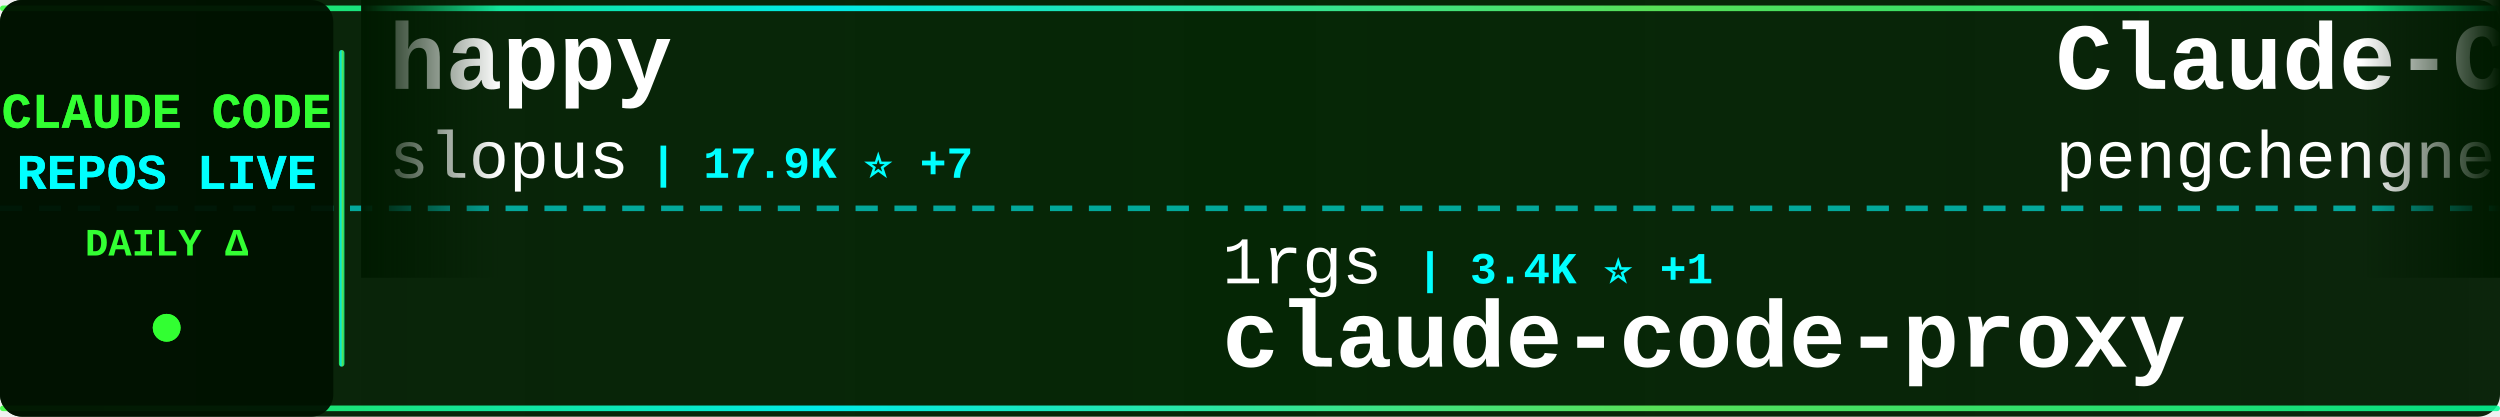
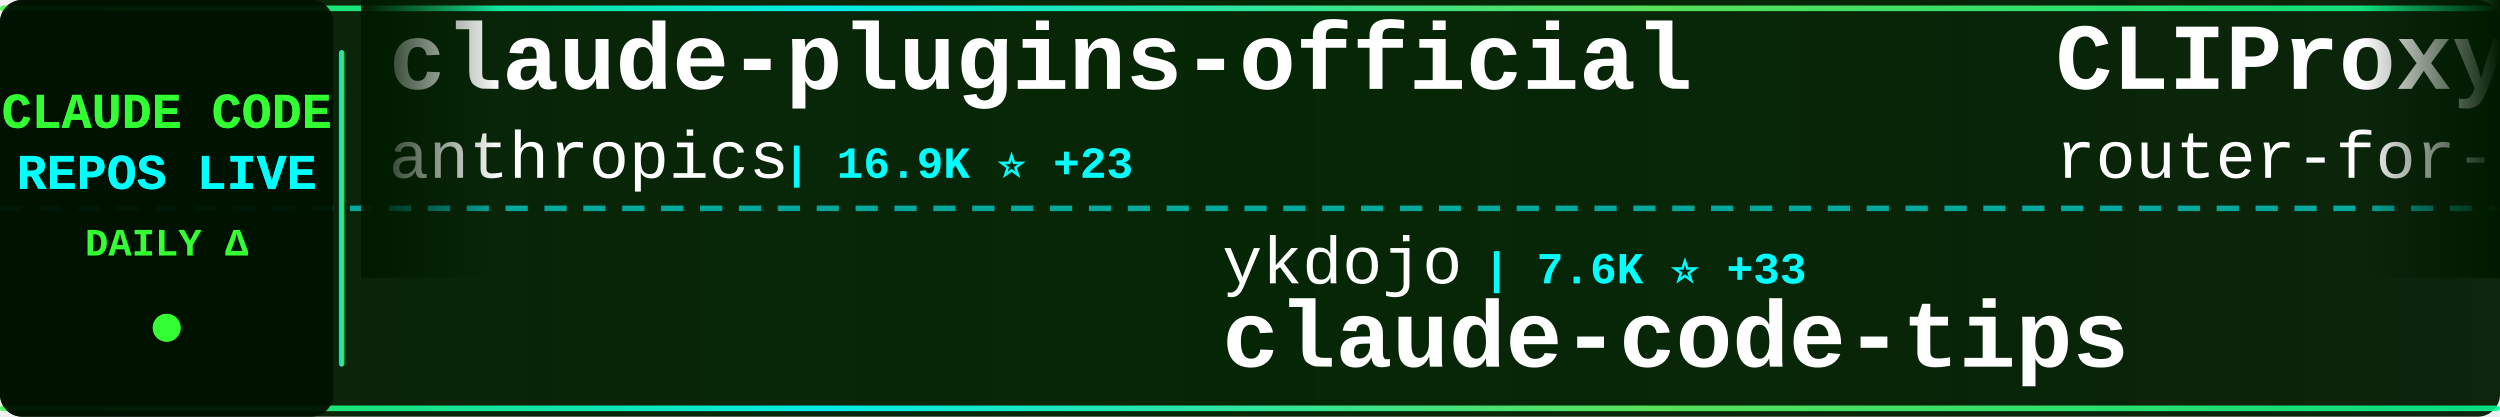
<svg xmlns="http://www.w3.org/2000/svg" width="900" height="150">
  <defs>
    <linearGradient id="tickerBg" x1="0%" y1="0%" x2="100%" y2="0%">
      <stop offset="0%" style="stop-color:#001a00;stop-opacity:0.95" />
      <stop offset="50%" style="stop-color:#002200;stop-opacity:0.98" />
      <stop offset="100%" style="stop-color:#001a00;stop-opacity:0.95" />
    </linearGradient>
    <linearGradient id="borderGrad" x1="0%" y1="0%" x2="100%" y2="0%">
      <stop offset="0%" style="stop-color:#33ff33;stop-opacity:0.85">
        <animate attributeName="stop-opacity" values="0.85;1;0.85" dur="2s" repeatCount="indefinite" />
      </stop>
      <stop offset="33%" style="stop-color:#00ffff;stop-opacity:0.9">
        <animate attributeName="stop-opacity" values="0.9;1;0.9" dur="2.2s" repeatCount="indefinite" />
      </stop>
      <stop offset="66%" style="stop-color:#66ff66;stop-opacity:0.85">
        <animate attributeName="stop-opacity" values="0.85;1;0.85" dur="1.8s" repeatCount="indefinite" />
      </stop>
      <stop offset="100%" style="stop-color:#00ff99;stop-opacity:0.85">
        <animate attributeName="stop-opacity" values="0.85;1;0.85" dur="2s" repeatCount="indefinite" />
      </stop>
    </linearGradient>
    <filter id="textGlow">
      <feGaussianBlur stdDeviation="0.1" result="coloredBlur" />
      <feMerge>
        <feMergeNode in="coloredBlur" />
        <feMergeNode in="SourceGraphic" />
      </feMerge>
    </filter>
    <filter id="metricGlow">
      <feGaussianBlur stdDeviation="0.2" result="coloredBlur" />
      <feMerge>
        <feMergeNode in="coloredBlur" />
        <feMergeNode in="SourceGraphic" />
      </feMerge>
    </filter>
    <linearGradient id="leftFade" x1="0%" y1="0%" x2="100%" y2="0%">
      <stop offset="0%" style="stop-color:#001a00;stop-opacity:1" />
      <stop offset="100%" style="stop-color:#001a00;stop-opacity:0" />
    </linearGradient>
    <linearGradient id="rightFade" x1="0%" y1="0%" x2="100%" y2="0%">
      <stop offset="0%" style="stop-color:#001a00;stop-opacity:0" />
      <stop offset="100%" style="stop-color:#001a00;stop-opacity:1" />
    </linearGradient>
  </defs>
  <rect width="900" height="150" fill="url(#tickerBg)" rx="8" />
  <rect x="0" y="2" width="900" height="2" fill="url(#borderGrad)" rx="1" />
  <rect x="0" y="146" width="900" height="2" fill="url(#borderGrad)" rx="1" />
  <line x1="0" y1="75" x2="900" y2="75" stroke="#00ffff" stroke-width="2" stroke-dasharray="8 6" opacity="0.6" />
  <rect x="0" y="0" width="120" height="150" fill="#001100" opacity="0.95" rx="8" />
  <text x="60" y="46" font-family="'Courier New', monospace" font-size="18" font-weight="bold" fill="#33ff33" text-anchor="middle" filter="url(#textGlow)">
    CLAUDE CODE
  </text>
  <text x="60" y="68" font-family="'Courier New', monospace" font-size="18" font-weight="bold" fill="#00ffff" text-anchor="middle" filter="url(#textGlow)">
    REPOS LIVE
  </text>
  <text x="60" y="92" font-family="'Courier New', monospace" font-size="14" font-weight="bold" fill="#33ff33" text-anchor="middle">
    DAILY Δ
  </text>
  <circle cx="60" cy="118" r="5" fill="#33ff33" filter="url(#metricGlow)">
    <animate attributeName="r" values="4;6;4" dur="1.5s" repeatCount="indefinite" />
    <animate attributeName="opacity" values="0.6;1;0.6" dur="1.5s" repeatCount="indefinite" />
  </circle>
  <rect x="122" y="18" width="2" height="114" fill="url(#borderGrad)" rx="1" />
  <clipPath id="tickerClip">
    <rect x="130" y="0" width="770" height="150" />
  </clipPath>
  <g clip-path="url(#tickerClip)">
    <g id="tickerItems">
      <animateTransform attributeName="transform" attributeType="XML" type="translate" from="0 0" to="-3000 0" dur="54s" repeatCount="indefinite" />
      <g transform="translate(0, 0)">
-         <text x="140" y="32" font-family="'Courier New', monospace" font-size="34" font-weight="bold" fill="#ffffff">happy</text>
-         <text x="140" y="64" font-family="'Courier New', monospace" font-size="24" font-weight="normal" fill="#ffffff" opacity="1.0">slopus</text>
-         <text x="234" y="64" font-family="'Courier New', monospace" font-size="16" font-weight="bold" fill="#00ffff"> | 17.9K ⭐ +7</text>
+         <text x="140" y="32" font-family="'Courier New', monospace" font-size="34" font-weight="bold" fill="#ffffff">claude-plugins-official</text>
+         <text x="140" y="64" font-family="'Courier New', monospace" font-size="24" font-weight="normal" fill="#ffffff" opacity="1.0">anthropics</text>
+         <text x="282" y="64" font-family="'Courier New', monospace" font-size="16" font-weight="bold" fill="#00ffff"> | 16.9K ⭐ +23</text>
      </g>
      <g transform="translate(300, 0)">
-         <text x="140" y="102" font-family="'Courier New', monospace" font-size="24" font-weight="normal" fill="#ffffff" opacity="1.0">1rgs</text>
-         <text x="210" y="102" font-family="'Courier New', monospace" font-size="16" font-weight="bold" fill="#00ffff"> | 3.4K ⭐ +1</text>
-         <text x="140" y="132" font-family="'Courier New', monospace" font-size="34" font-weight="bold" fill="#ffffff">claude-code-proxy</text>
+         <text x="140" y="102" font-family="'Courier New', monospace" font-size="24" font-weight="normal" fill="#ffffff" opacity="1.0">ykdojo</text>
+         <text x="234" y="102" font-family="'Courier New', monospace" font-size="16" font-weight="bold" fill="#00ffff"> | 7.6K ⭐ +33</text>
+         <text x="140" y="132" font-family="'Courier New', monospace" font-size="34" font-weight="bold" fill="#ffffff">claude-code-tips</text>
      </g>
      <g transform="translate(600, 0)">
-         <text x="140" y="32" font-family="'Courier New', monospace" font-size="34" font-weight="bold" fill="#ffffff">Claude-Code</text>
-         <text x="140" y="64" font-family="'Courier New', monospace" font-size="24" font-weight="normal" fill="#ffffff" opacity="1.0">pengchengneo</text>
-         <text x="306" y="64" font-family="'Courier New', monospace" font-size="16" font-weight="bold" fill="#00ffff"> | 1.2K ⭐ +1</text>
+         <text x="140" y="32" font-family="'Courier New', monospace" font-size="34" font-weight="bold" fill="#ffffff">CLIProxyAPI</text>
+         <text x="140" y="64" font-family="'Courier New', monospace" font-size="24" font-weight="normal" fill="#ffffff" opacity="1.0">router-for-me</text>
+         <text x="318" y="64" font-family="'Courier New', monospace" font-size="16" font-weight="bold" fill="#00ffff"> | 25.8K ⭐ +117</text>
      </g>
      <g transform="translate(900, 0)">
-         <text x="140" y="102" font-family="'Courier New', monospace" font-size="24" font-weight="normal" fill="#ffffff" opacity="1.0">huangserva</text>
-         <text x="282" y="102" font-family="'Courier New', monospace" font-size="16" font-weight="bold" fill="#00ffff"> | 551 ⭐</text>
-         <text x="140" y="132" font-family="'Courier New', monospace" font-size="34" font-weight="bold" fill="#ffffff">claude-code-cli</text>
+         <text x="140" y="102" font-family="'Courier New', monospace" font-size="24" font-weight="normal" fill="#ffffff" opacity="1.0">NanmiCoder</text>
+         <text x="282" y="102" font-family="'Courier New', monospace" font-size="16" font-weight="bold" fill="#00ffff"> | 5.9K ⭐ +19</text>
+         <text x="140" y="132" font-family="'Courier New', monospace" font-size="34" font-weight="bold" fill="#ffffff">cc-haha</text>
      </g>
      <g transform="translate(1200, 0)">
-         <text x="140" y="32" font-family="'Courier New', monospace" font-size="34" font-weight="bold" fill="#ffffff">claude-skills</text>
-         <text x="140" y="64" font-family="'Courier New', monospace" font-size="24" font-weight="normal" fill="#ffffff" opacity="1.0">alirezarezvani</text>
-         <text x="330" y="64" font-family="'Courier New', monospace" font-size="16" font-weight="bold" fill="#00ffff"> | 10.9K ⭐ +46</text>
+         <text x="140" y="32" font-family="'Courier New', monospace" font-size="34" font-weight="bold" fill="#ffffff">claude-code</text>
+         <text x="140" y="64" font-family="'Courier New', monospace" font-size="24" font-weight="normal" fill="#ffffff" opacity="1.0">jarmuine</text>
+         <text x="258" y="64" font-family="'Courier New', monospace" font-size="16" font-weight="bold" fill="#00ffff"> | 2.0K ⭐ +1</text>
      </g>
      <g transform="translate(1500, 0)">
-         <text x="140" y="102" font-family="'Courier New', monospace" font-size="24" font-weight="normal" fill="#ffffff" opacity="1.0">kodu-ai</text>
-         <text x="246" y="102" font-family="'Courier New', monospace" font-size="16" font-weight="bold" fill="#00ffff"> | 5.3K ⭐ -1</text>
-         <text x="140" y="132" font-family="'Courier New', monospace" font-size="34" font-weight="bold" fill="#ffffff">claude-coder</text>
+         <text x="140" y="102" font-family="'Courier New', monospace" font-size="24" font-weight="normal" fill="#ffffff" opacity="1.0">lorryjovens-hub</text>
+         <text x="342" y="102" font-family="'Courier New', monospace" font-size="16" font-weight="bold" fill="#00ffff"> | 1.3K ⭐ +6</text>
+         <text x="140" y="132" font-family="'Courier New', monospace" font-size="34" font-weight="bold" fill="#ffffff">claude-code-rust</text>
      </g>
      <g transform="translate(1800, 0)">
-         <text x="140" y="32" font-family="'Courier New', monospace" font-size="34" font-weight="bold" fill="#ffffff">claude-code-rev</text>
-         <text x="140" y="64" font-family="'Courier New', monospace" font-size="24" font-weight="normal" fill="#ffffff" opacity="1.0">oboard</text>
-         <text x="234" y="64" font-family="'Courier New', monospace" font-size="16" font-weight="bold" fill="#00ffff"> | 2.9K ⭐ +2</text>
+         <text x="140" y="32" font-family="'Courier New', monospace" font-size="34" font-weight="bold" fill="#ffffff">claude-code-ultimate-gui...</text>
+         <text x="140" y="64" font-family="'Courier New', monospace" font-size="24" font-weight="normal" fill="#ffffff" opacity="1.0">FlorianBruniaux</text>
+         <text x="342" y="64" font-family="'Courier New', monospace" font-size="16" font-weight="bold" fill="#00ffff"> | 3.3K ⭐ +35</text>
      </g>
      <g transform="translate(2100, 0)">
-         <text x="140" y="102" font-family="'Courier New', monospace" font-size="24" font-weight="normal" fill="#ffffff" opacity="1.0">OneRedOak</text>
-         <text x="270" y="102" font-family="'Courier New', monospace" font-size="16" font-weight="bold" fill="#00ffff"> | 3.8K ⭐</text>
-         <text x="140" y="132" font-family="'Courier New', monospace" font-size="34" font-weight="bold" fill="#ffffff">claude-code-workflows</text>
+         <text x="140" y="102" font-family="'Courier New', monospace" font-size="24" font-weight="normal" fill="#ffffff" opacity="1.0">AICoderTudou</text>
+         <text x="306" y="102" font-family="'Courier New', monospace" font-size="16" font-weight="bold" fill="#00ffff"> | 475 ⭐ +1</text>
+         <text x="140" y="132" font-family="'Courier New', monospace" font-size="34" font-weight="bold" fill="#ffffff">claude-code-tudou</text>
      </g>
      <g transform="translate(2400, 0)">
-         <text x="140" y="32" font-family="'Courier New', monospace" font-size="34" font-weight="bold" fill="#ffffff">claude-code-router</text>
-         <text x="140" y="64" font-family="'Courier New', monospace" font-size="24" font-weight="normal" fill="#ffffff" opacity="1.0">musistudio</text>
-         <text x="282" y="64" font-family="'Courier New', monospace" font-size="16" font-weight="bold" fill="#00ffff"> | 32.2K ⭐ +7</text>
+         <text x="140" y="32" font-family="'Courier New', monospace" font-size="34" font-weight="bold" fill="#ffffff">claude-code-webui</text>
+         <text x="140" y="64" font-family="'Courier New', monospace" font-size="24" font-weight="normal" fill="#ffffff" opacity="1.0">sugyan</text>
+         <text x="234" y="64" font-family="'Courier New', monospace" font-size="16" font-weight="bold" fill="#00ffff"> | 1.0K ⭐</text>
      </g>
      <g transform="translate(2700, 0)">
-         <text x="140" y="102" font-family="'Courier New', monospace" font-size="24" font-weight="normal" fill="#ffffff" opacity="1.0">shareAI-lab</text>
-         <text x="294" y="102" font-family="'Courier New', monospace" font-size="16" font-weight="bold" fill="#00ffff"> | 52.8K ⭐ +29</text>
-         <text x="140" y="132" font-family="'Courier New', monospace" font-size="34" font-weight="bold" fill="#ffffff">learn-claude-code</text>
+         <text x="140" y="102" font-family="'Courier New', monospace" font-size="24" font-weight="normal" fill="#ffffff" opacity="1.0">Onewon</text>
+         <text x="234" y="102" font-family="'Courier New', monospace" font-size="16" font-weight="bold" fill="#00ffff"> | 173 ⭐</text>
+         <text x="140" y="132" font-family="'Courier New', monospace" font-size="34" font-weight="bold" fill="#ffffff">claude-code</text>
      </g>
      <g transform="translate(3000, 0)">
-         <text x="140" y="32" font-family="'Courier New', monospace" font-size="34" font-weight="bold" fill="#ffffff">happy</text>
-         <text x="140" y="64" font-family="'Courier New', monospace" font-size="24" font-weight="normal" fill="#ffffff" opacity="1.0">slopus</text>
-         <text x="234" y="64" font-family="'Courier New', monospace" font-size="16" font-weight="bold" fill="#00ffff"> | 17.9K ⭐ +7</text>
+         <text x="140" y="32" font-family="'Courier New', monospace" font-size="34" font-weight="bold" fill="#ffffff">claude-plugins-official</text>
+         <text x="140" y="64" font-family="'Courier New', monospace" font-size="24" font-weight="normal" fill="#ffffff" opacity="1.0">anthropics</text>
+         <text x="282" y="64" font-family="'Courier New', monospace" font-size="16" font-weight="bold" fill="#00ffff"> | 16.9K ⭐ +23</text>
      </g>
      <g transform="translate(3300, 0)">
-         <text x="140" y="102" font-family="'Courier New', monospace" font-size="24" font-weight="normal" fill="#ffffff" opacity="1.0">1rgs</text>
-         <text x="210" y="102" font-family="'Courier New', monospace" font-size="16" font-weight="bold" fill="#00ffff"> | 3.4K ⭐ +1</text>
-         <text x="140" y="132" font-family="'Courier New', monospace" font-size="34" font-weight="bold" fill="#ffffff">claude-code-proxy</text>
+         <text x="140" y="102" font-family="'Courier New', monospace" font-size="24" font-weight="normal" fill="#ffffff" opacity="1.0">ykdojo</text>
+         <text x="234" y="102" font-family="'Courier New', monospace" font-size="16" font-weight="bold" fill="#00ffff"> | 7.6K ⭐ +33</text>
+         <text x="140" y="132" font-family="'Courier New', monospace" font-size="34" font-weight="bold" fill="#ffffff">claude-code-tips</text>
      </g>
      <g transform="translate(3600, 0)">
-         <text x="140" y="32" font-family="'Courier New', monospace" font-size="34" font-weight="bold" fill="#ffffff">Claude-Code</text>
-         <text x="140" y="64" font-family="'Courier New', monospace" font-size="24" font-weight="normal" fill="#ffffff" opacity="1.0">pengchengneo</text>
-         <text x="306" y="64" font-family="'Courier New', monospace" font-size="16" font-weight="bold" fill="#00ffff"> | 1.2K ⭐ +1</text>
+         <text x="140" y="32" font-family="'Courier New', monospace" font-size="34" font-weight="bold" fill="#ffffff">CLIProxyAPI</text>
+         <text x="140" y="64" font-family="'Courier New', monospace" font-size="24" font-weight="normal" fill="#ffffff" opacity="1.0">router-for-me</text>
+         <text x="318" y="64" font-family="'Courier New', monospace" font-size="16" font-weight="bold" fill="#00ffff"> | 25.8K ⭐ +117</text>
      </g>
      <g transform="translate(3900, 0)">
-         <text x="140" y="102" font-family="'Courier New', monospace" font-size="24" font-weight="normal" fill="#ffffff" opacity="1.0">huangserva</text>
-         <text x="282" y="102" font-family="'Courier New', monospace" font-size="16" font-weight="bold" fill="#00ffff"> | 551 ⭐</text>
-         <text x="140" y="132" font-family="'Courier New', monospace" font-size="34" font-weight="bold" fill="#ffffff">claude-code-cli</text>
+         <text x="140" y="102" font-family="'Courier New', monospace" font-size="24" font-weight="normal" fill="#ffffff" opacity="1.0">NanmiCoder</text>
+         <text x="282" y="102" font-family="'Courier New', monospace" font-size="16" font-weight="bold" fill="#00ffff"> | 5.9K ⭐ +19</text>
+         <text x="140" y="132" font-family="'Courier New', monospace" font-size="34" font-weight="bold" fill="#ffffff">cc-haha</text>
      </g>
    </g>
  </g>
  <rect x="130" y="0" width="50" height="100" fill="url(#leftFade)" />
  <rect x="850" y="0" width="50" height="100" fill="url(#rightFade)" />
</svg>
